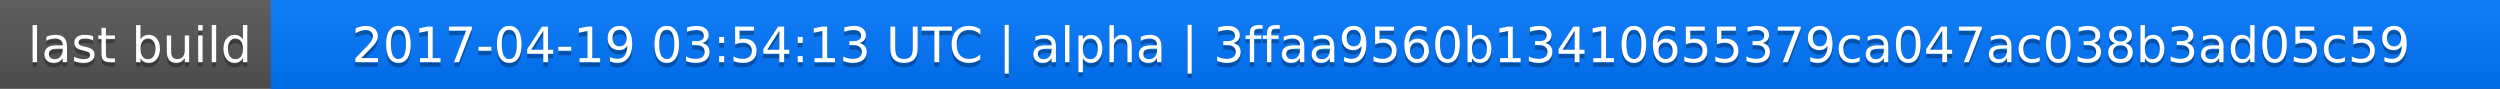
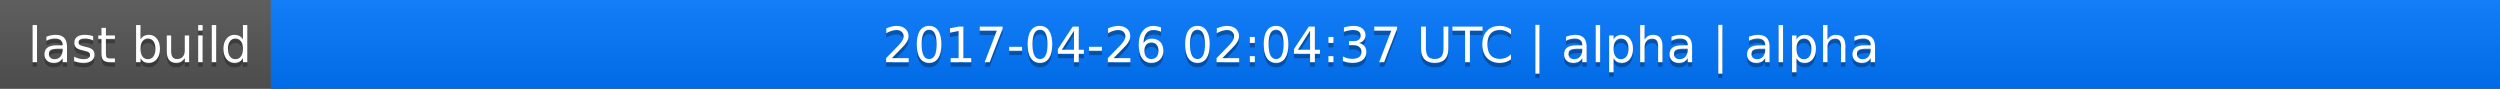
<svg xmlns="http://www.w3.org/2000/svg" width="563" height="20">
  <linearGradient id="a" x2="0" y2="100%">
    <stop offset="0" stop-color="#bbb" stop-opacity=".1" />
    <stop offset="1" stop-opacity=".1" />
  </linearGradient>
  <rect rx="0" width="563" height="20" fill="#555" />
  <rect rx="0" x="61" width="502" height="20" fill="#07f" />
  <path fill="#07f" d="M61 0h4v20h-4z" />
  <rect rx="0" width="563" height="20" fill="url(#a)" />
  <g fill="#fff" text-anchor="middle" font-family="DejaVu Sans,Verdana,Geneva,sans-serif" font-size="11">
    <text x="31.5" y="15" fill="#010101" fill-opacity=".3">last build</text>
    <text x="31.5" y="14">last build</text>
-     <text x="311" y="15" fill="#010101" fill-opacity=".3">2017-04-19 03:54:13 UTC | alpha | 3ffaa9560b13410655379ca047ac038b3ad05c59</text>
-     <text x="311" y="14">2017-04-19 03:54:13 UTC | alpha | 3ffaa9560b13410655379ca047ac038b3ad05c59</text>
+     <text x="311" y="15" fill="#010101" fill-opacity=".3">2017-04-26 02:04:37 UTC | alpha | alpha</text>
+     <text x="311" y="14">2017-04-26 02:04:37 UTC | alpha | alpha</text>
  </g>
</svg>
